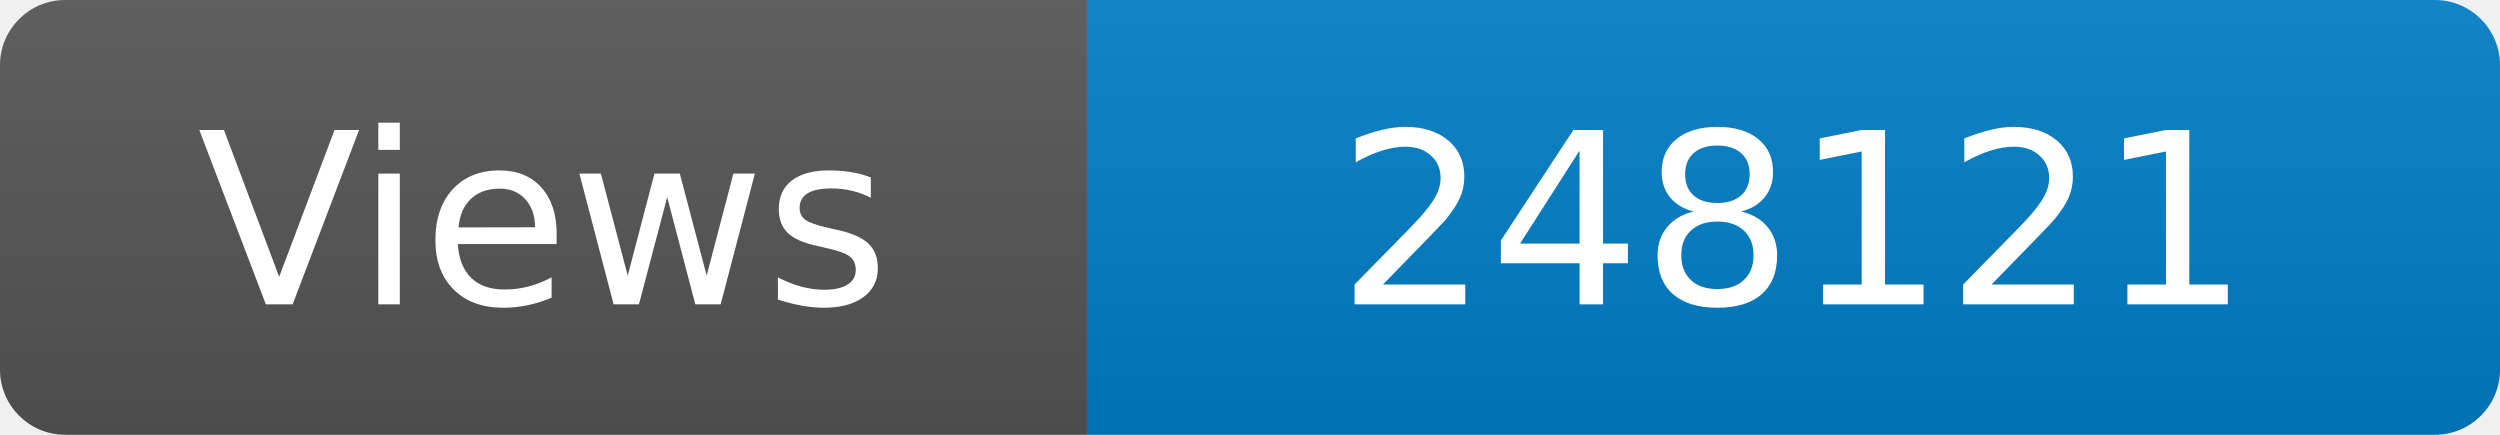
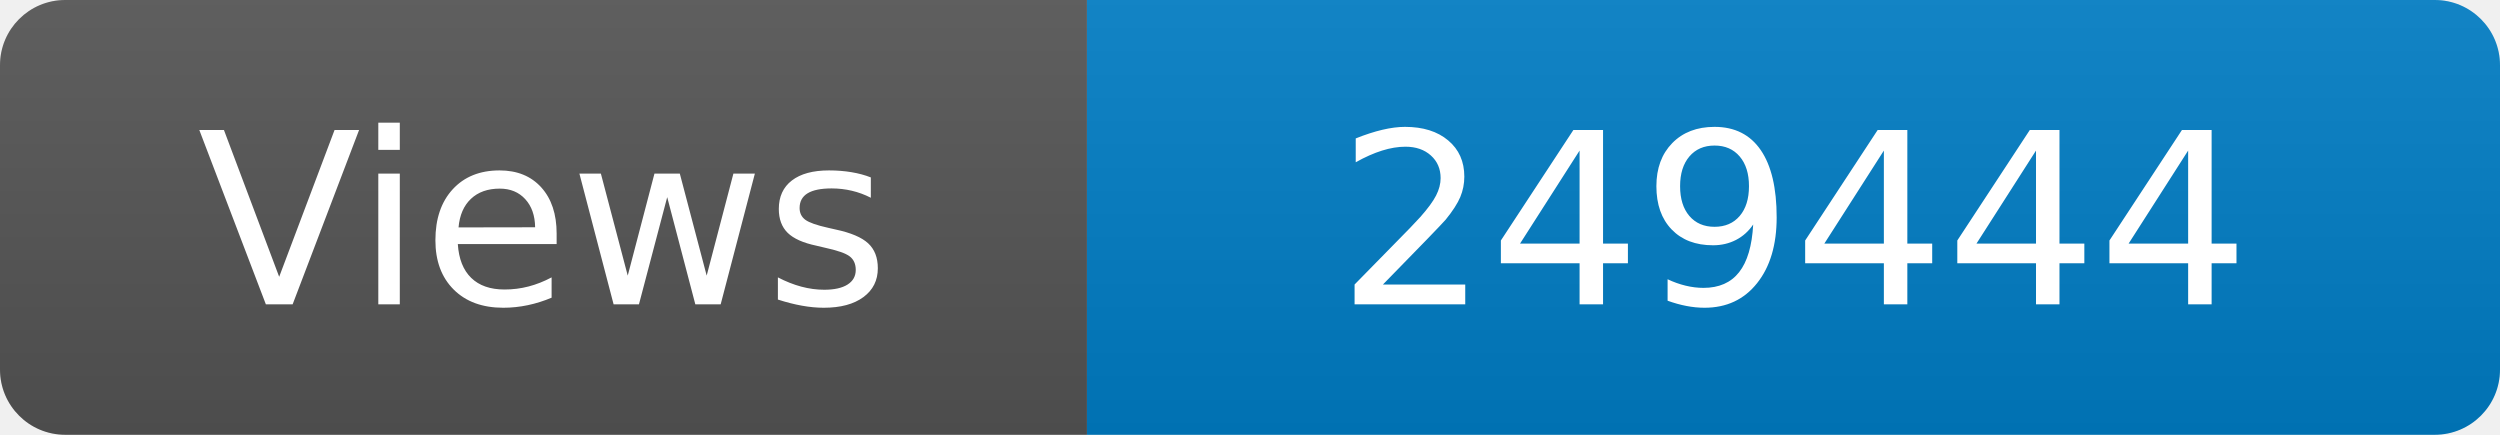
<svg xmlns="http://www.w3.org/2000/svg" width="115" height="20" role="img" aria-label="Maintained?: yes">
  <linearGradient id="s" x2="0" y2="100%">
    <stop offset="0" stop-color="#bbb" stop-opacity=".1" />
    <stop offset="1" stop-opacity=".1" />
  </linearGradient>
  <clipPath id="r">
    <rect width="115" height="20" rx="3" fill="#fff" />
  </clipPath>
  <g clip-path="url(#r)">
    <rect width="50" height="20" fill="#555" />
    <rect x="50" width="160" height="20" fill="#007ec6" />
    <rect width="115" height="20" fill="url(#s)" />
  </g>
  <g fill="#fff" text-anchor="middle" font-family="Verdana,Geneva,DejaVu Sans,sans-serif" font-size="110">
    <text x="250" y="140" transform="scale(.1)" fill="#fff">Views</text>
-     <text x="825" y="140" transform="scale(.1)" fill="#fff">248121</text>
+     <text x="825" y="140" transform="scale(.1)" fill="#fff">249444</text>
  </g>
</svg>
